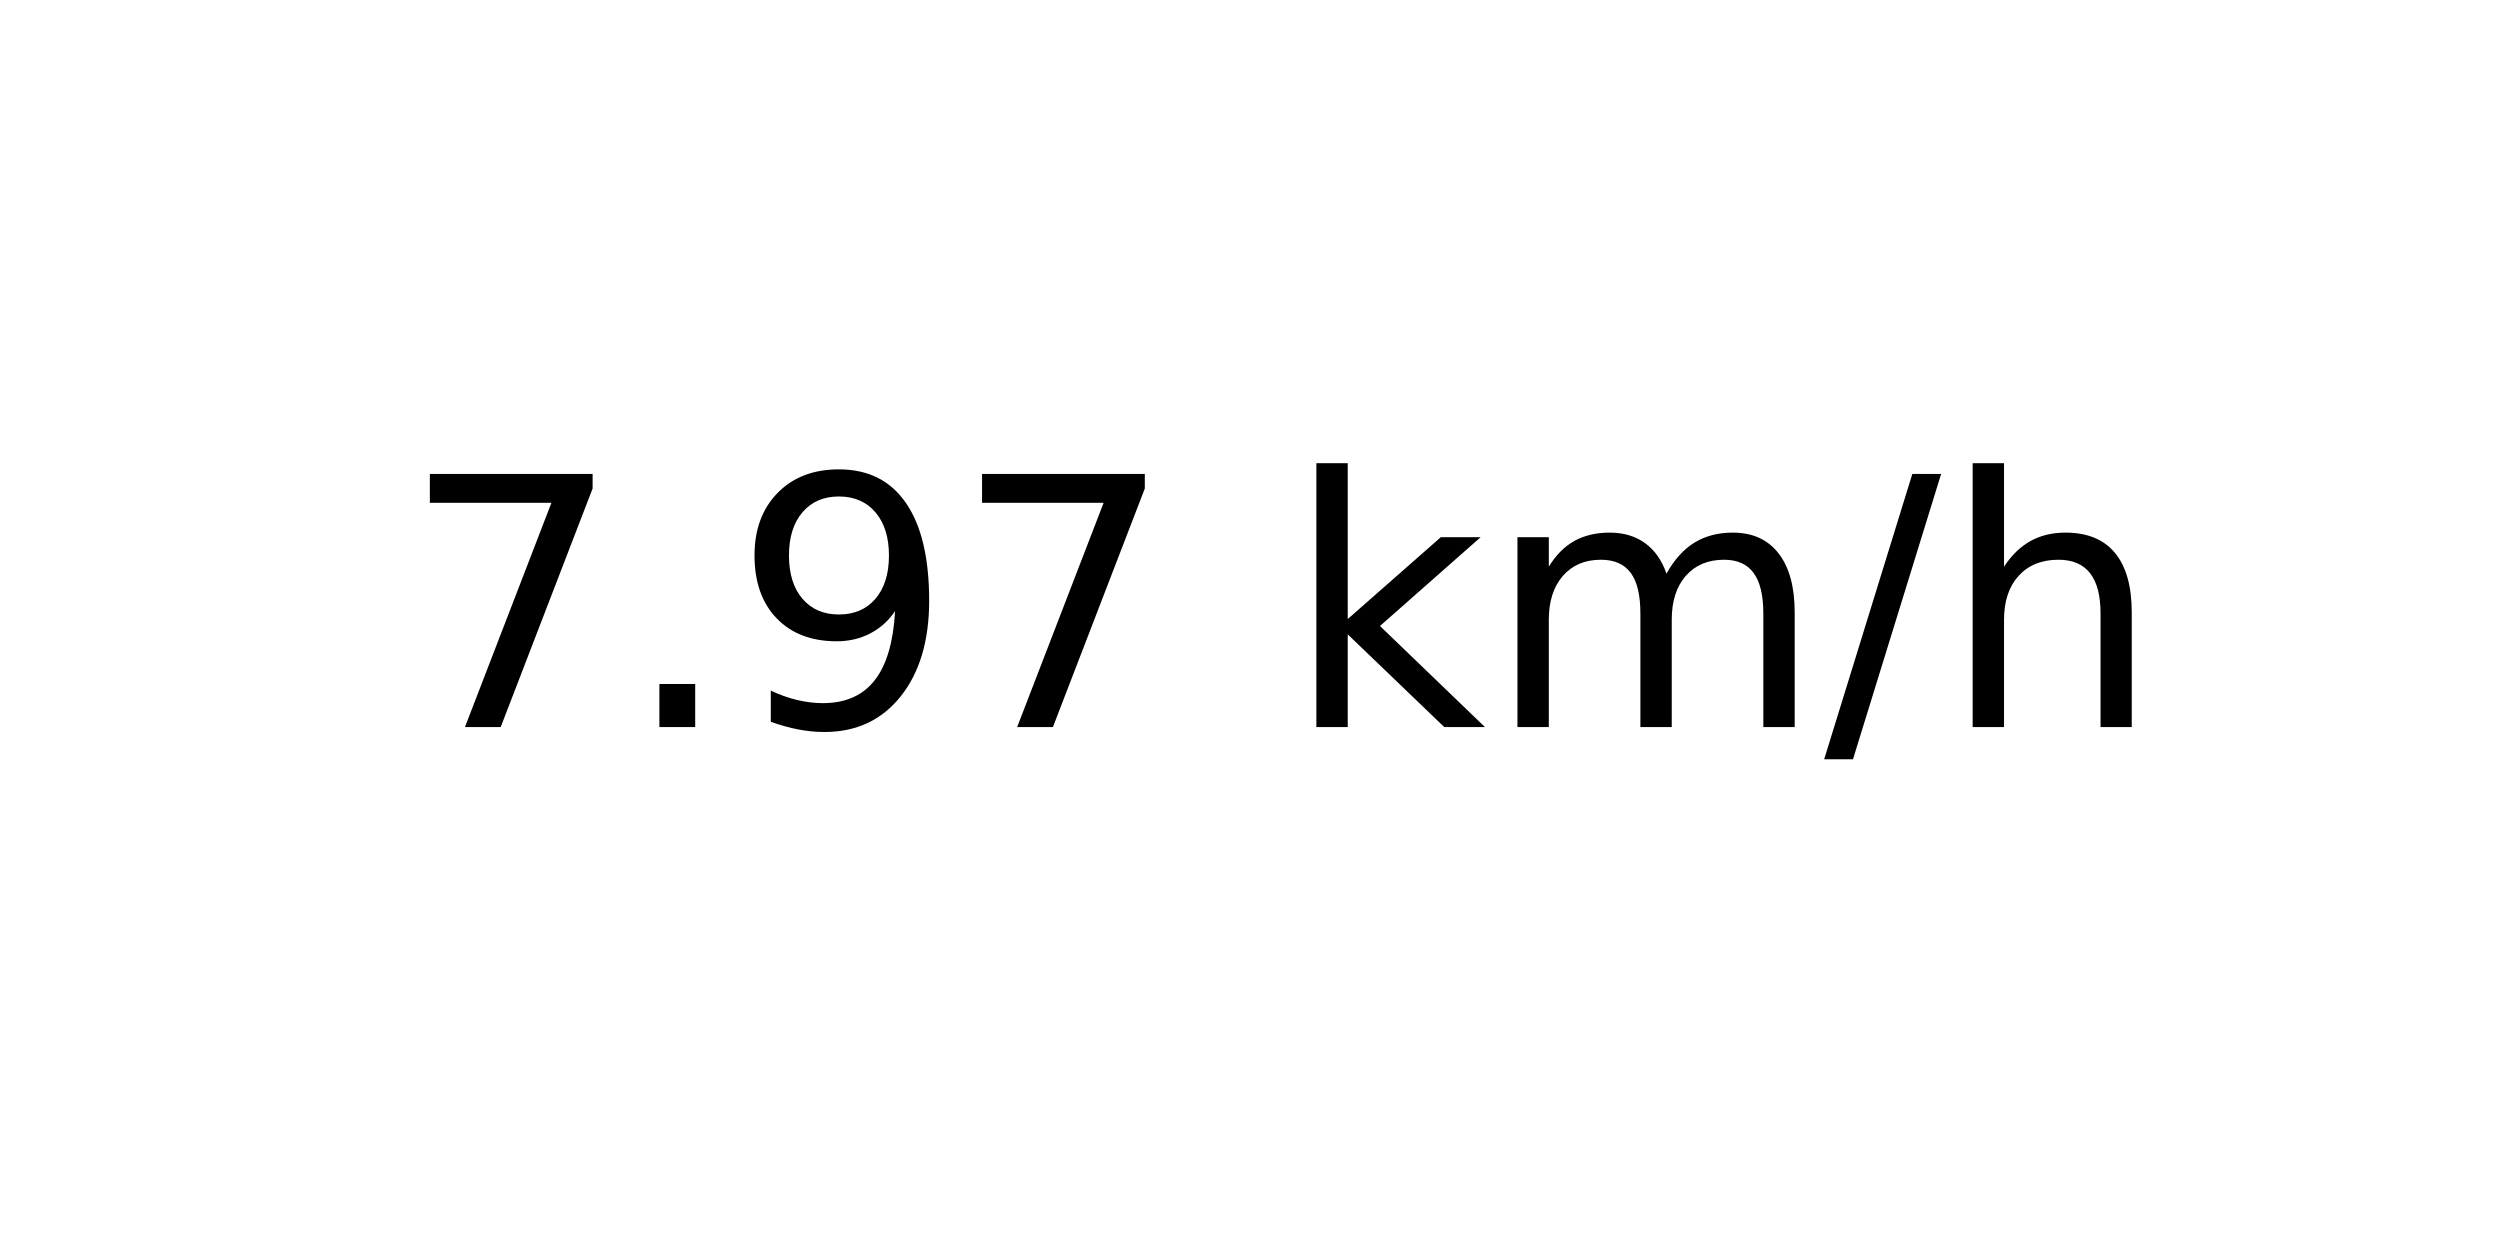
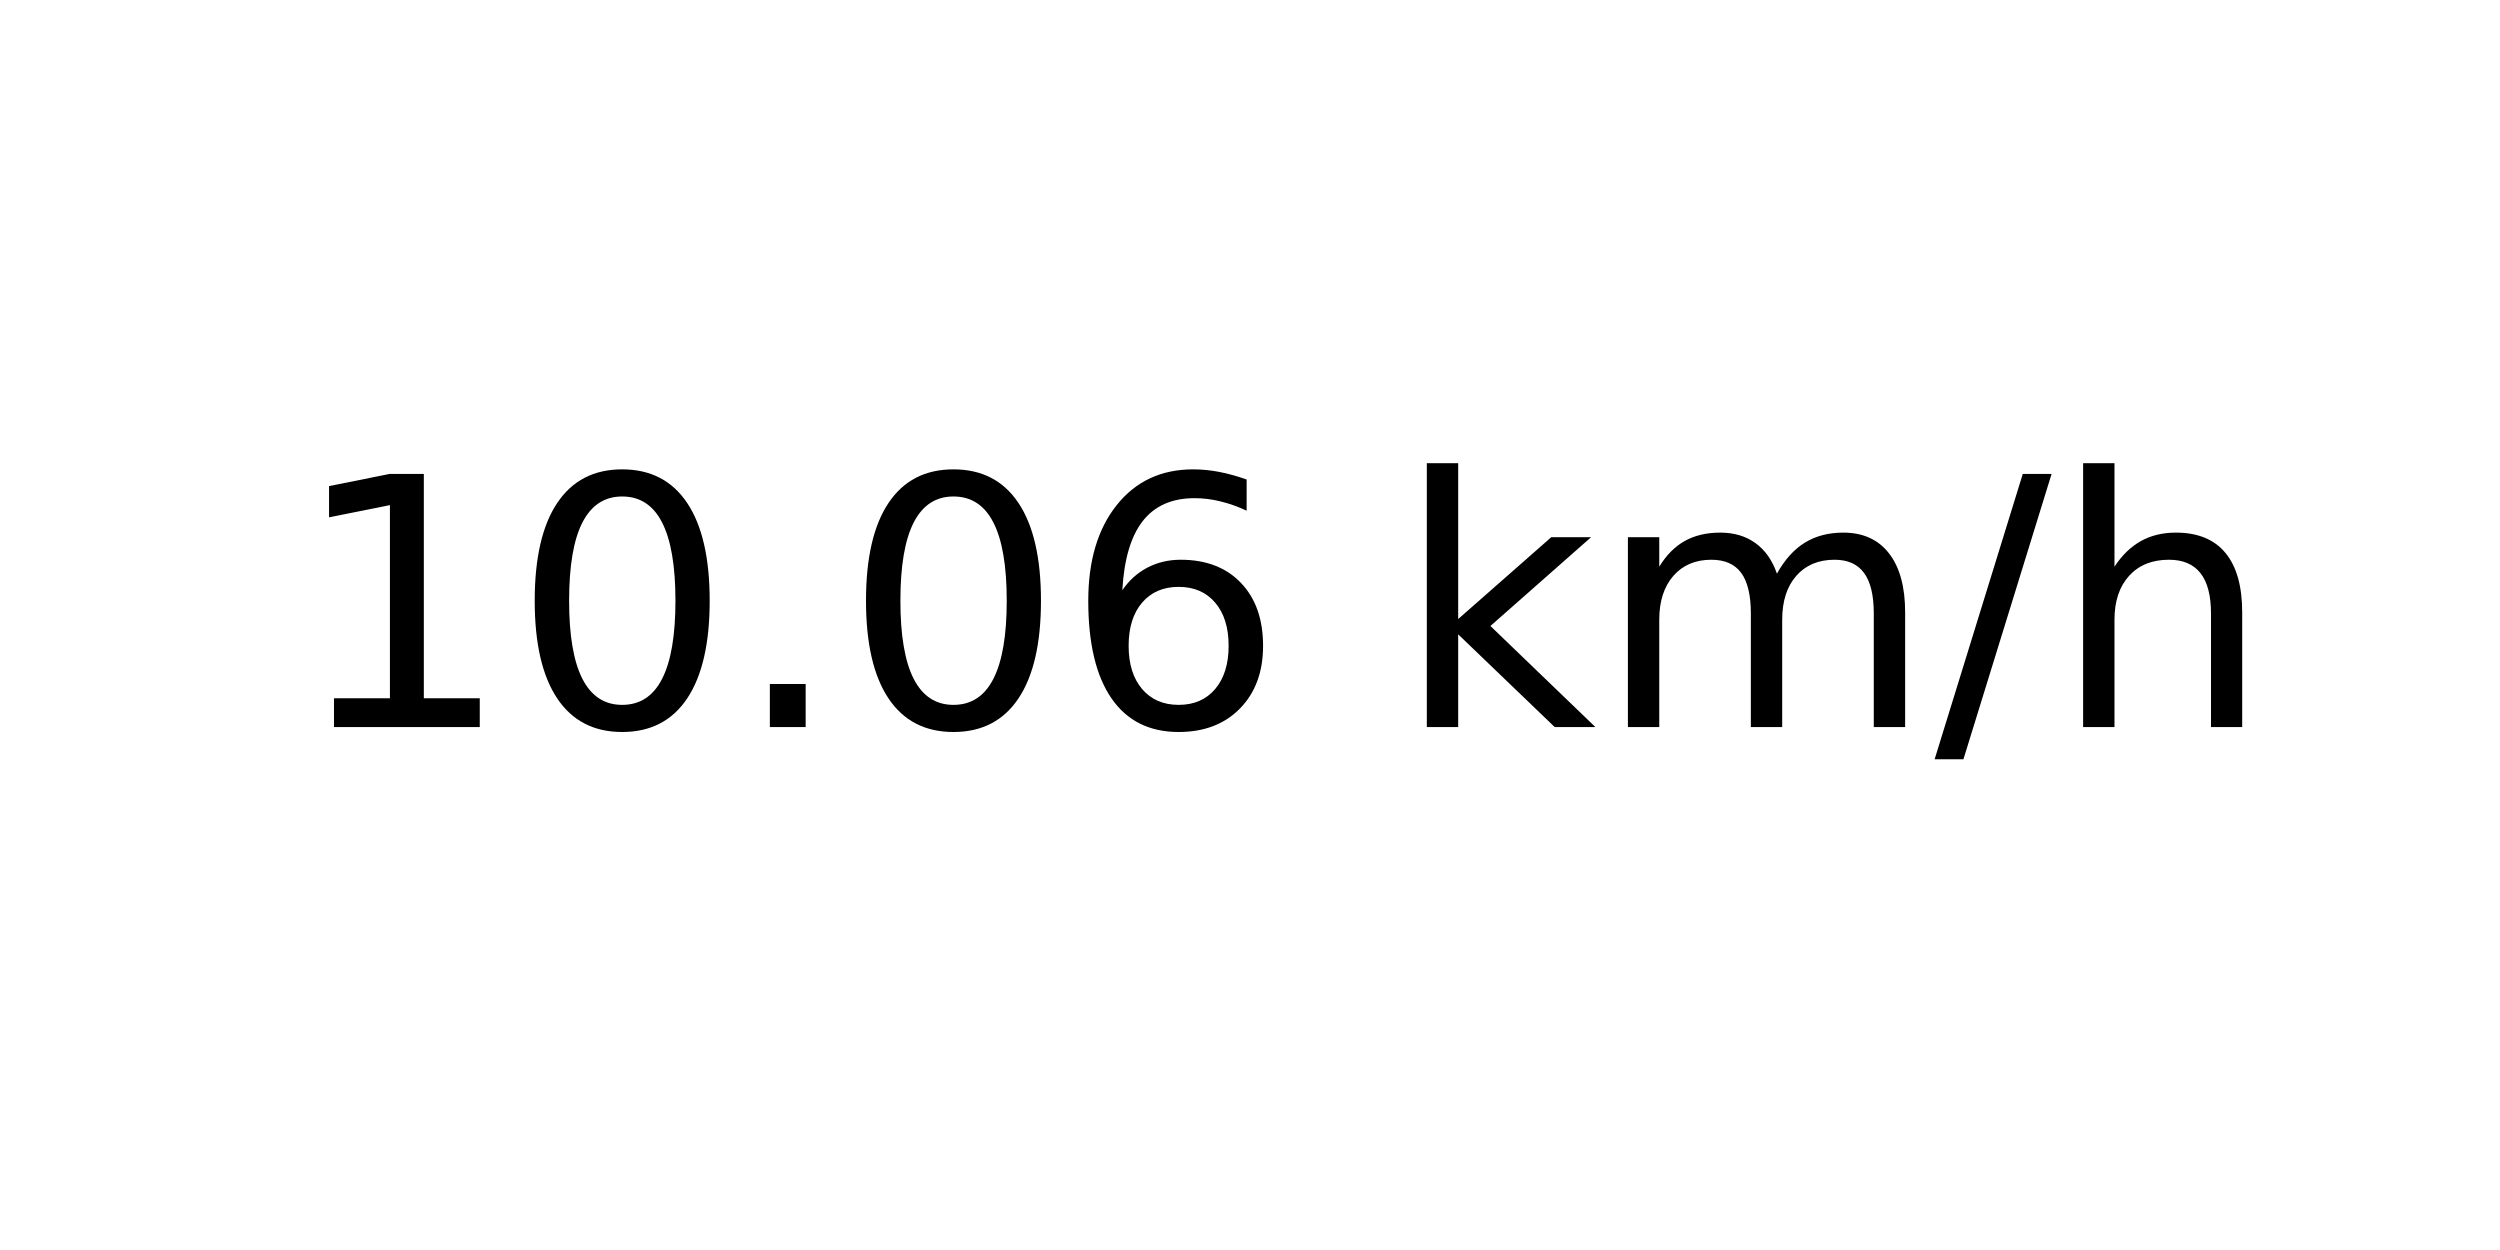
<svg xmlns="http://www.w3.org/2000/svg" xmlns:xlink="http://www.w3.org/1999/xlink" width="72pt" height="36pt" viewBox="0 0 72 36" version="1.1">
  <defs>
    <style type="text/css">*{stroke-linejoin: round; stroke-linecap: butt}</style>
  </defs>
  <g id="figure_1">
    <g id="axes_1">
      <g id="text_1">
-         <g transform="translate(11.55937 20.93937) scale(0.1 -0.1)">
+         <g transform="translate(8.378125 20.93937) scale(0.1 -0.1)">
          <defs>
-             <path id="DejaVuSans-37" d="M 525 4666  L 3525 4666  L 3525 4397  L 1831 0  L 1172 0  L 2766 4134  L 525 4134  L 525 4666  z " transform="scale(0.015625)" />
+             <path id="DejaVuSans-31" d="M 794 531  L 1825 531  L 1825 4091  L 703 3866  L 703 4441  L 1819 4666  L 2450 4666  L 2450 531  L 3481 531  L 3481 0  L 794 0  L 794 531  z " transform="scale(0.015625)" />
+             <path id="DejaVuSans-30" d="M 2034 4250  Q 1547 4250 1301 3770  Q 1056 3291 1056 2328  Q 1056 1369 1301 889  Q 1547 409 2034 409  Q 2525 409 2770 889  Q 3016 1369 3016 2328  Q 3016 3291 2770 3770  Q 2525 4250 2034 4250  z M 2034 4750  Q 2819 4750 3233 4129  Q 3647 3509 3647 2328  Q 3647 1150 3233 529  Q 2819 -91 2034 -91  Q 1250 -91 836 529  Q 422 1150 422 2328  Q 422 3509 836 4129  Q 1250 4750 2034 4750  z " transform="scale(0.015625)" />
            <path id="DejaVuSans-2e" d="M 684 794  L 1344 794  L 1344 0  L 684 0  L 684 794  z " transform="scale(0.015625)" />
-             <path id="DejaVuSans-39" d="M 703 97  L 703 672  Q 941 559 1184 500  Q 1428 441 1663 441  Q 2288 441 2617 861  Q 2947 1281 2994 2138  Q 2813 1869 2534 1725  Q 2256 1581 1919 1581  Q 1219 1581 811 2004  Q 403 2428 403 3163  Q 403 3881 828 4315  Q 1253 4750 1959 4750  Q 2769 4750 3195 4129  Q 3622 3509 3622 2328  Q 3622 1225 3098 567  Q 2575 -91 1691 -91  Q 1453 -91 1209 -44  Q 966 3 703 97  z M 1959 2075  Q 2384 2075 2632 2365  Q 2881 2656 2881 3163  Q 2881 3666 2632 3958  Q 2384 4250 1959 4250  Q 1534 4250 1286 3958  Q 1038 3666 1038 3163  Q 1038 2656 1286 2365  Q 1534 2075 1959 2075  z " transform="scale(0.015625)" />
+             <path id="DejaVuSans-36" d="M 2113 2584  Q 1688 2584 1439 2293  Q 1191 2003 1191 1497  Q 1191 994 1439 701  Q 1688 409 2113 409  Q 2538 409 2786 701  Q 3034 994 3034 1497  Q 3034 2003 2786 2293  Q 2538 2584 2113 2584  z M 3366 4563  L 3366 3988  Q 3128 4100 2886 4159  Q 2644 4219 2406 4219  Q 1781 4219 1451 3797  Q 1122 3375 1075 2522  Q 1259 2794 1537 2939  Q 1816 3084 2150 3084  Q 2853 3084 3261 2657  Q 3669 2231 3669 1497  Q 3669 778 3244 343  Q 2819 -91 2113 -91  Q 1303 -91 875 529  Q 447 1150 447 2328  Q 447 3434 972 4092  Q 1497 4750 2381 4750  Q 2619 4750 2861 4703  Q 3103 4656 3366 4563  z " transform="scale(0.015625)" />
            <path id="DejaVuSans-20" transform="scale(0.015625)" />
            <path id="DejaVuSans-6b" d="M 581 4863  L 1159 4863  L 1159 1991  L 2875 3500  L 3609 3500  L 1753 1863  L 3688 0  L 2938 0  L 1159 1709  L 1159 0  L 581 0  L 581 4863  z " transform="scale(0.015625)" />
            <path id="DejaVuSans-6d" d="M 3328 2828  Q 3544 3216 3844 3400  Q 4144 3584 4550 3584  Q 5097 3584 5394 3201  Q 5691 2819 5691 2113  L 5691 0  L 5113 0  L 5113 2094  Q 5113 2597 4934 2840  Q 4756 3084 4391 3084  Q 3944 3084 3684 2787  Q 3425 2491 3425 1978  L 3425 0  L 2847 0  L 2847 2094  Q 2847 2600 2669 2842  Q 2491 3084 2119 3084  Q 1678 3084 1418 2786  Q 1159 2488 1159 1978  L 1159 0  L 581 0  L 581 3500  L 1159 3500  L 1159 2956  Q 1356 3278 1631 3431  Q 1906 3584 2284 3584  Q 2666 3584 2933 3390  Q 3200 3197 3328 2828  z " transform="scale(0.015625)" />
            <path id="DejaVuSans-2f" d="M 1625 4666  L 2156 4666  L 531 -594  L 0 -594  L 1625 4666  z " transform="scale(0.015625)" />
            <path id="DejaVuSans-68" d="M 3513 2113  L 3513 0  L 2938 0  L 2938 2094  Q 2938 2591 2744 2837  Q 2550 3084 2163 3084  Q 1697 3084 1428 2787  Q 1159 2491 1159 1978  L 1159 0  L 581 0  L 581 4863  L 1159 4863  L 1159 2956  Q 1366 3272 1645 3428  Q 1925 3584 2291 3584  Q 2894 3584 3203 3211  Q 3513 2838 3513 2113  z " transform="scale(0.015625)" />
          </defs>
-           <use xlink:href="#DejaVuSans-37" />
-           <use xlink:href="#DejaVuSans-2e" x="63.623" />
-           <use xlink:href="#DejaVuSans-39" x="95.41" />
-           <use xlink:href="#DejaVuSans-37" x="159.033" />
-           <use xlink:href="#DejaVuSans-20" x="222.656" />
-           <use xlink:href="#DejaVuSans-6b" x="254.443" />
-           <use xlink:href="#DejaVuSans-6d" x="312.354" />
-           <use xlink:href="#DejaVuSans-2f" x="409.766" />
-           <use xlink:href="#DejaVuSans-68" x="443.457" />
+           <use xlink:href="#DejaVuSans-31" />
+           <use xlink:href="#DejaVuSans-30" x="63.623" />
+           <use xlink:href="#DejaVuSans-2e" x="127.246" />
+           <use xlink:href="#DejaVuSans-30" x="159.033" />
+           <use xlink:href="#DejaVuSans-36" x="222.656" />
+           <use xlink:href="#DejaVuSans-20" x="286.279" />
+           <use xlink:href="#DejaVuSans-6b" x="318.066" />
+           <use xlink:href="#DejaVuSans-6d" x="375.977" />
+           <use xlink:href="#DejaVuSans-2f" x="473.389" />
+           <use xlink:href="#DejaVuSans-68" x="507.08" />
        </g>
      </g>
    </g>
  </g>
</svg>
